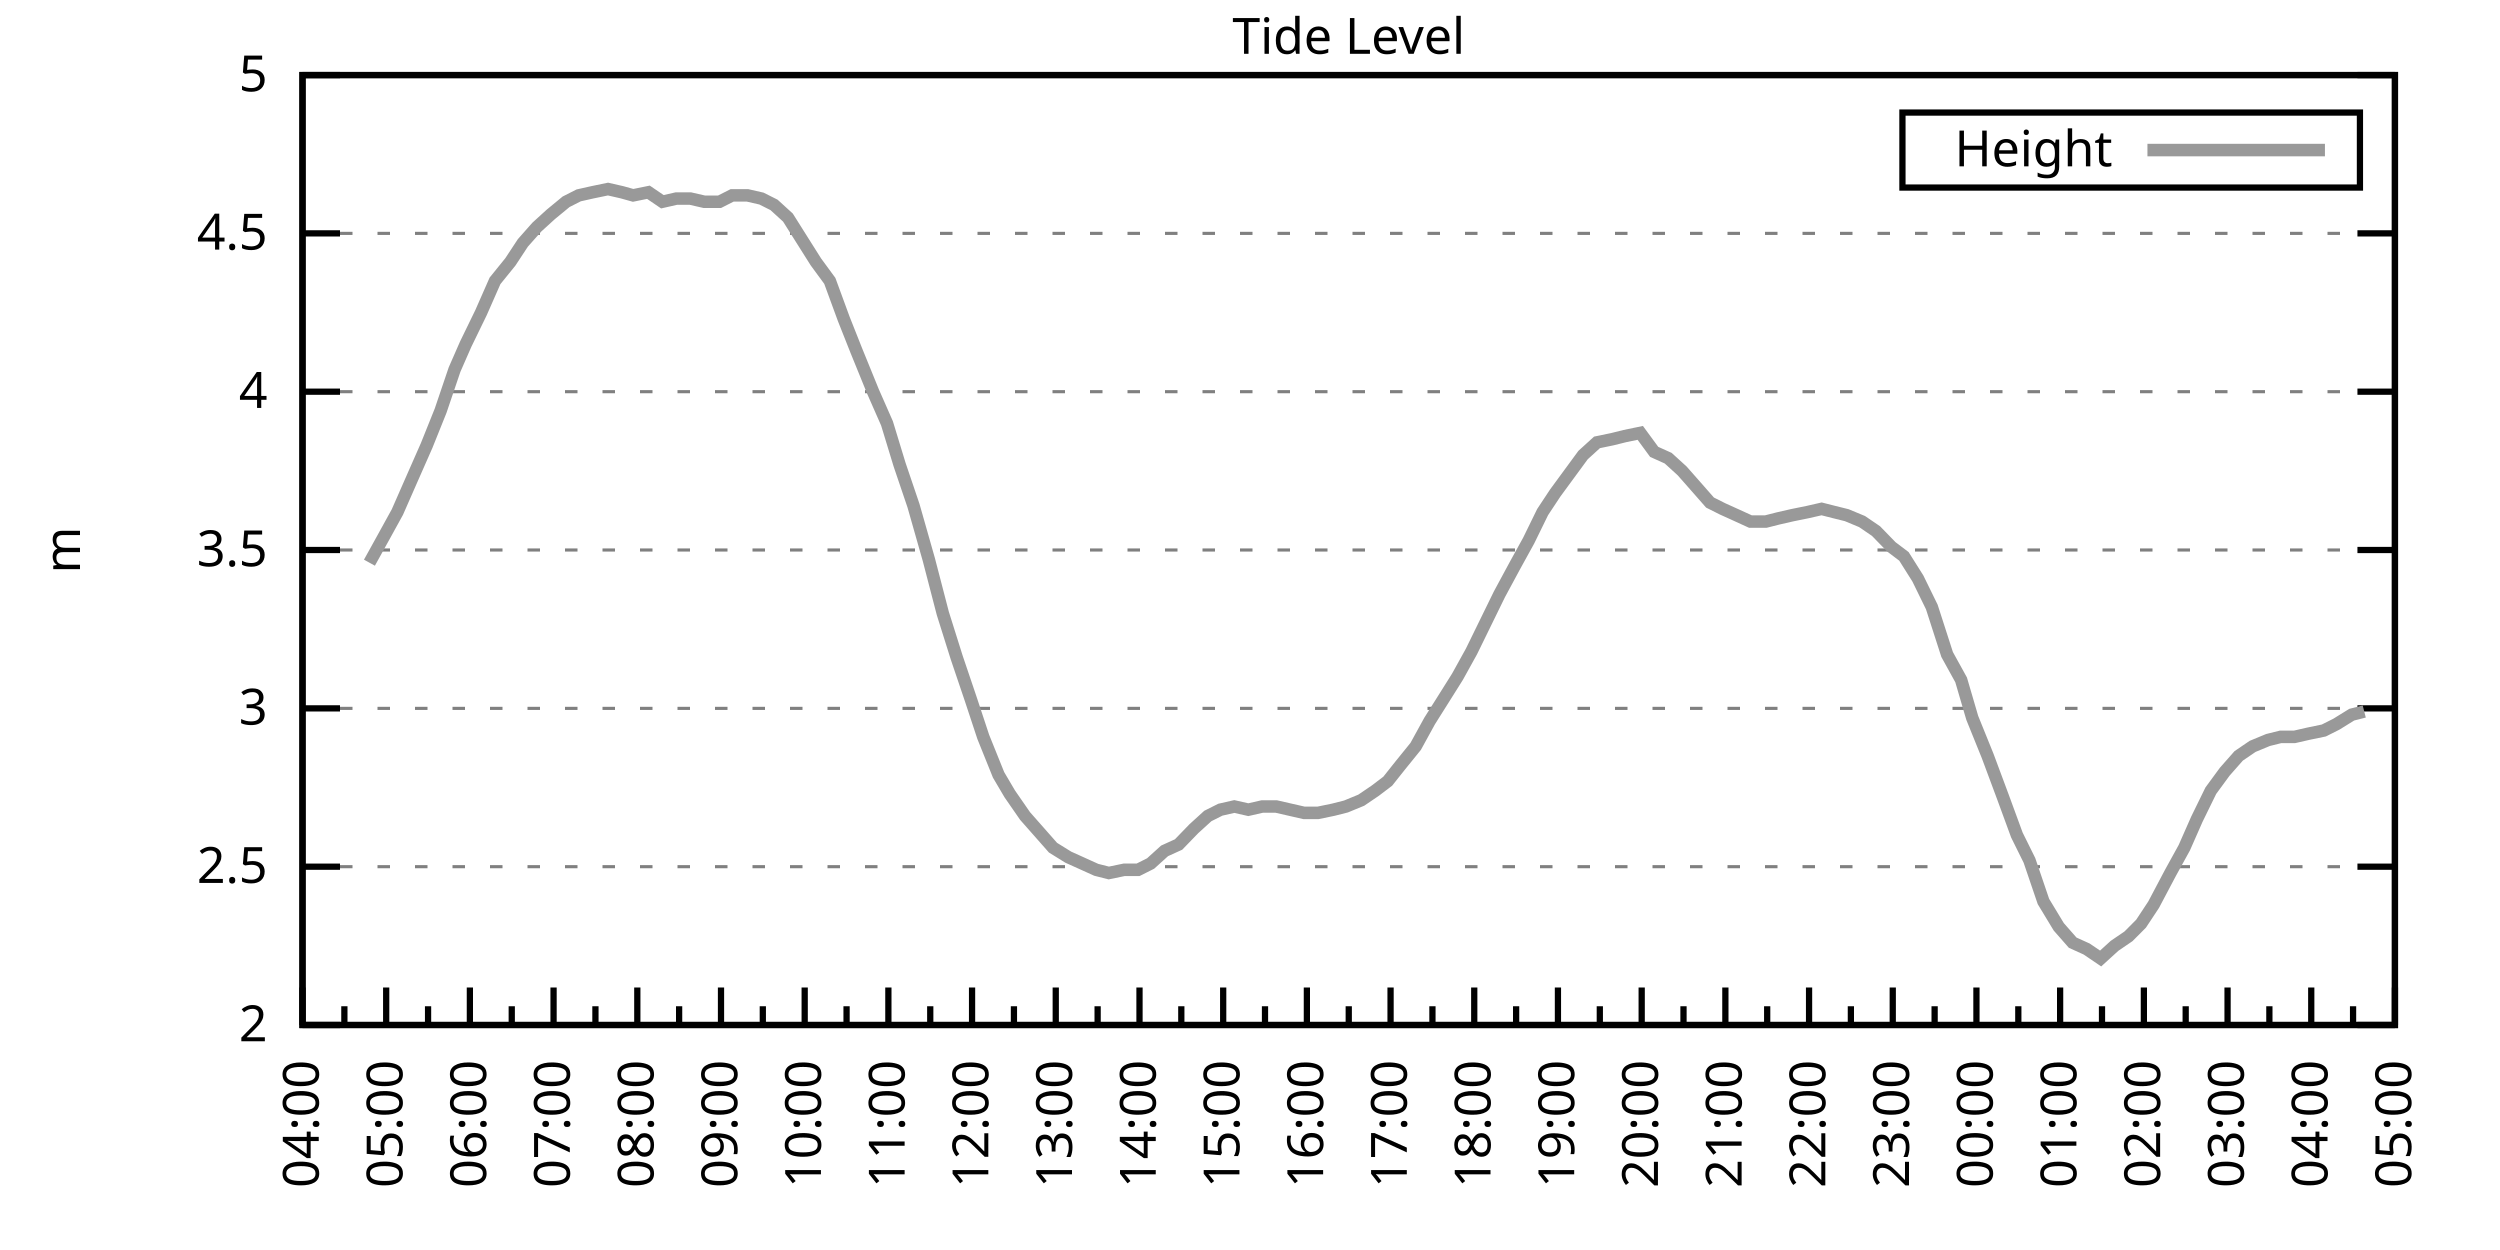
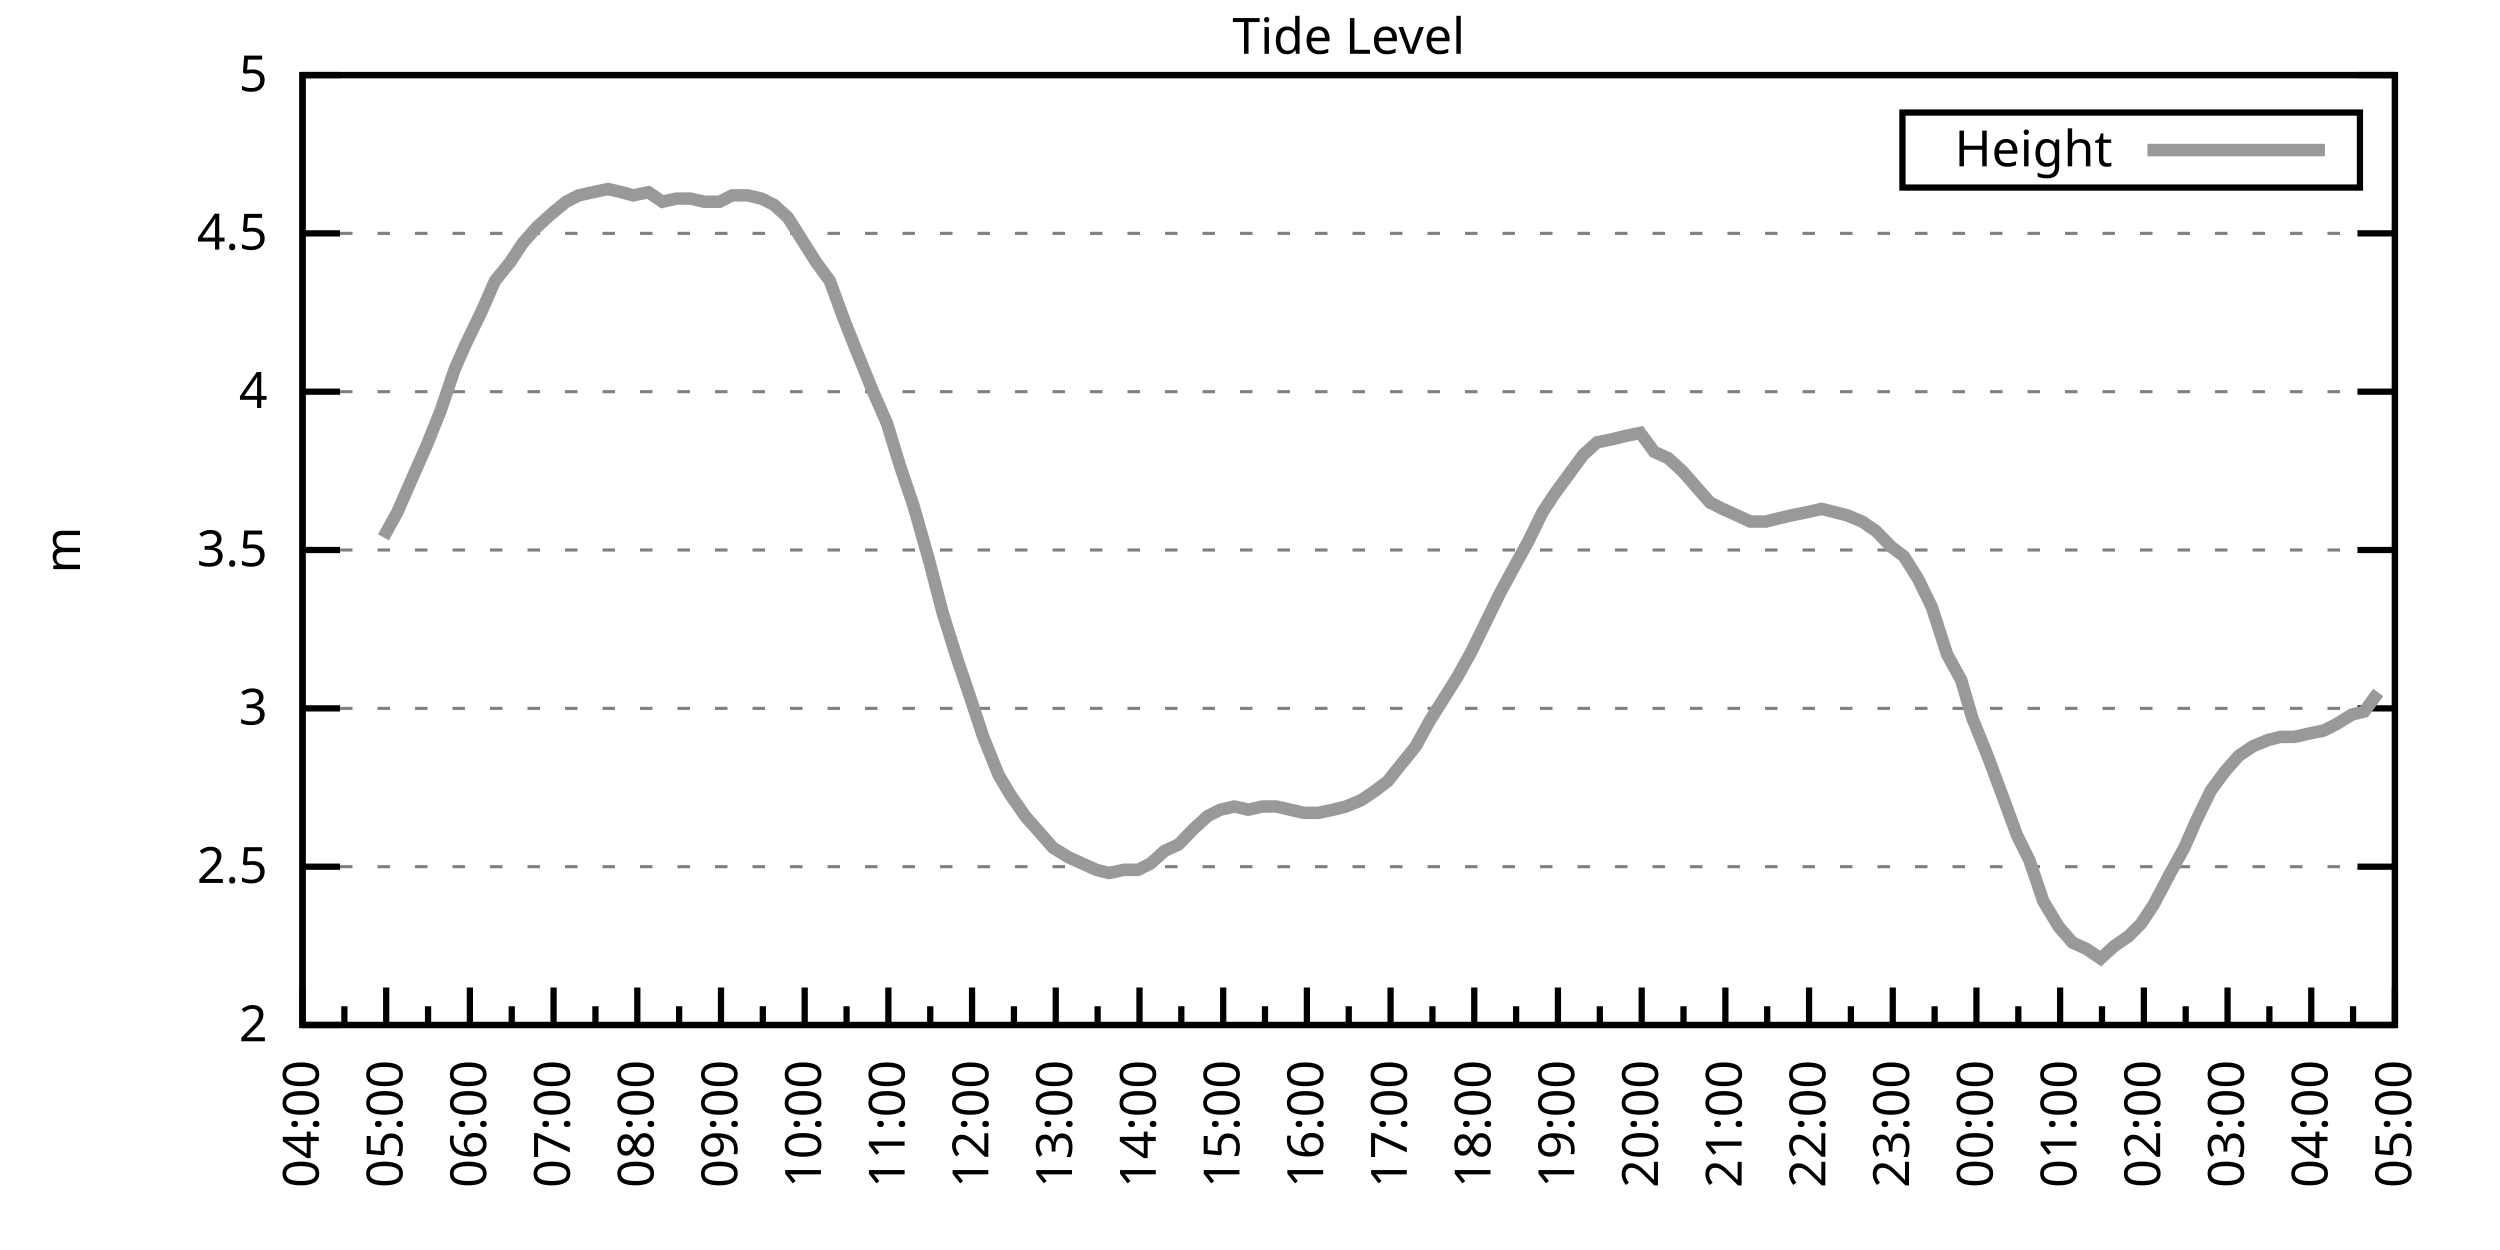
<svg xmlns="http://www.w3.org/2000/svg" xmlns:xlink="http://www.w3.org/1999/xlink" width="400" height="200" viewBox="0 0 400 200">
  <g id="gnuplot_canvas">
    <rect x="0" y="0" width="400" height="200" fill="none" />
    <defs>
      <circle id="gpDot" r="0.5" stroke-width="0.5" stroke="currentColor" />
      <path id="gpPt0" stroke-width="0.333" stroke="currentColor" d="M-1,0 h2 M0,-1 v2" />
      <path id="gpPt1" stroke-width="0.333" stroke="currentColor" d="M-1,-1 L1,1 M1,-1 L-1,1" />
      <path id="gpPt2" stroke-width="0.333" stroke="currentColor" d="M-1,0 L1,0 M0,-1 L0,1 M-1,-1 L1,1 M-1,1 L1,-1" />
      <rect id="gpPt3" stroke-width="0.333" stroke="currentColor" x="-1" y="-1" width="2" height="2" />
      <rect id="gpPt4" stroke-width="0.333" stroke="currentColor" fill="currentColor" x="-1" y="-1" width="2" height="2" />
      <circle id="gpPt5" stroke-width="0.333" stroke="currentColor" cx="0" cy="0" r="1" />
      <use xlink:href="#gpPt5" id="gpPt6" fill="currentColor" stroke="none" />
      <path id="gpPt7" stroke-width="0.333" stroke="currentColor" d="M0,-1.33 L-1.33,0.67 L1.33,0.67 z" />
      <use xlink:href="#gpPt7" id="gpPt8" fill="currentColor" stroke="none" />
      <use xlink:href="#gpPt7" id="gpPt9" stroke="currentColor" transform="rotate(180)" />
      <use xlink:href="#gpPt9" id="gpPt10" fill="currentColor" stroke="none" />
      <use xlink:href="#gpPt3" id="gpPt11" stroke="currentColor" transform="rotate(45)" />
      <use xlink:href="#gpPt11" id="gpPt12" fill="currentColor" stroke="none" />
      <path id="gpPt13" stroke-width="0.333" stroke="currentColor" d="M0,1.330 L1.265,0.411 L0.782,-1.067 L-0.782,-1.076 L-1.265,0.411 z" />
      <use xlink:href="#gpPt13" id="gpPt14" fill="currentColor" stroke="none" />
      <filter id="textbox" filterUnits="objectBoundingBox" x="0" y="0" height="1" width="1">
        <feFlood flood-color="white" flood-opacity="1" result="bgnd" />
        <feComposite in="SourceGraphic" in2="bgnd" operator="atop" />
      </filter>
      <filter id="greybox" filterUnits="objectBoundingBox" x="0" y="0" height="1" width="1">
        <feFlood flood-color="lightgrey" flood-opacity="1" result="grey" />
        <feComposite in="SourceGraphic" in2="grey" operator="atop" />
      </filter>
    </defs>
    <g fill="none" color="white" stroke="currentColor" stroke-width="1.00" stroke-linecap="butt" stroke-linejoin="miter">
</g>
    <g fill="none" color="black" stroke="currentColor" stroke-width="1.00" stroke-linecap="butt" stroke-linejoin="miter">
      <g stroke="none" shape-rendering="crispEdges">
        <polygon fill="rgb(255, 255, 255)" points="48.40,164.00 383.18,164.00 383.18,12.02 48.40,12.02 " />
      </g>
    </g>
    <g fill="none" color="black" stroke="currentColor" stroke-width="1.00" stroke-linecap="butt" stroke-linejoin="miter">
</g>
    <g fill="none" color="black" stroke="black" stroke-width="0.50" stroke-linecap="butt" stroke-linejoin="miter">
</g>
    <g fill="none" color="gray" stroke="currentColor" stroke-width="0.50" stroke-linecap="butt" stroke-linejoin="miter">
      <path stroke="gray" stroke-dasharray="2,4" class="gridline" d="M48.40,164.00 L383.19,164.00  " />
    </g>
    <g fill="none" color="gray" stroke="gray" stroke-width="1.00" stroke-linecap="butt" stroke-linejoin="miter">
</g>
    <g fill="none" color="black" stroke="currentColor" stroke-width="1.00" stroke-linecap="butt" stroke-linejoin="miter">
      <path stroke="black" d="M48.40,164.00 L54.40,164.00 M383.19,164.00 L377.19,164.00  " />
      <g transform="translate(42.80,166.60)" stroke="none" fill="black" font-family="Sans" font-size="8.00" text-anchor="end">
        <text>
          <tspan font-family="Sans"> 2</tspan>
        </text>
      </g>
    </g>
    <g fill="none" color="black" stroke="currentColor" stroke-width="1.00" stroke-linecap="butt" stroke-linejoin="miter">
</g>
    <g fill="none" color="black" stroke="black" stroke-width="0.50" stroke-linecap="butt" stroke-linejoin="miter">
</g>
    <g fill="none" color="gray" stroke="currentColor" stroke-width="0.50" stroke-linecap="butt" stroke-linejoin="miter">
      <path stroke="gray" stroke-dasharray="2,4" class="gridline" d="M48.40,138.67 L383.19,138.67  " />
    </g>
    <g fill="none" color="gray" stroke="gray" stroke-width="1.00" stroke-linecap="butt" stroke-linejoin="miter">
</g>
    <g fill="none" color="black" stroke="currentColor" stroke-width="1.00" stroke-linecap="butt" stroke-linejoin="miter">
      <path stroke="black" d="M48.40,138.67 L54.40,138.67 M383.19,138.67 L377.19,138.67  " />
      <g transform="translate(42.80,141.27)" stroke="none" fill="black" font-family="Sans" font-size="8.00" text-anchor="end">
        <text>
          <tspan font-family="Sans"> 2.5</tspan>
        </text>
      </g>
    </g>
    <g fill="none" color="black" stroke="currentColor" stroke-width="1.00" stroke-linecap="butt" stroke-linejoin="miter">
</g>
    <g fill="none" color="black" stroke="black" stroke-width="0.50" stroke-linecap="butt" stroke-linejoin="miter">
</g>
    <g fill="none" color="gray" stroke="currentColor" stroke-width="0.50" stroke-linecap="butt" stroke-linejoin="miter">
      <path stroke="gray" stroke-dasharray="2,4" class="gridline" d="M48.40,113.34 L383.19,113.34  " />
    </g>
    <g fill="none" color="gray" stroke="gray" stroke-width="1.00" stroke-linecap="butt" stroke-linejoin="miter">
</g>
    <g fill="none" color="black" stroke="currentColor" stroke-width="1.00" stroke-linecap="butt" stroke-linejoin="miter">
      <path stroke="black" d="M48.40,113.34 L54.40,113.34 M383.19,113.34 L377.19,113.34  " />
      <g transform="translate(42.80,115.94)" stroke="none" fill="black" font-family="Sans" font-size="8.00" text-anchor="end">
        <text>
          <tspan font-family="Sans"> 3</tspan>
        </text>
      </g>
    </g>
    <g fill="none" color="black" stroke="currentColor" stroke-width="1.00" stroke-linecap="butt" stroke-linejoin="miter">
</g>
    <g fill="none" color="black" stroke="black" stroke-width="0.50" stroke-linecap="butt" stroke-linejoin="miter">
</g>
    <g fill="none" color="gray" stroke="currentColor" stroke-width="0.50" stroke-linecap="butt" stroke-linejoin="miter">
      <path stroke="gray" stroke-dasharray="2,4" class="gridline" d="M48.40,88.00 L383.19,88.00  " />
    </g>
    <g fill="none" color="gray" stroke="gray" stroke-width="1.00" stroke-linecap="butt" stroke-linejoin="miter">
</g>
    <g fill="none" color="black" stroke="currentColor" stroke-width="1.00" stroke-linecap="butt" stroke-linejoin="miter">
      <path stroke="black" d="M48.40,88.00 L54.40,88.00 M383.19,88.00 L377.19,88.00  " />
      <g transform="translate(42.80,90.60)" stroke="none" fill="black" font-family="Sans" font-size="8.00" text-anchor="end">
        <text>
          <tspan font-family="Sans"> 3.5</tspan>
        </text>
      </g>
    </g>
    <g fill="none" color="black" stroke="currentColor" stroke-width="1.00" stroke-linecap="butt" stroke-linejoin="miter">
</g>
    <g fill="none" color="black" stroke="black" stroke-width="0.50" stroke-linecap="butt" stroke-linejoin="miter">
</g>
    <g fill="none" color="gray" stroke="currentColor" stroke-width="0.50" stroke-linecap="butt" stroke-linejoin="miter">
      <path stroke="gray" stroke-dasharray="2,4" class="gridline" d="M48.40,62.67 L383.19,62.67  " />
    </g>
    <g fill="none" color="gray" stroke="gray" stroke-width="1.00" stroke-linecap="butt" stroke-linejoin="miter">
</g>
    <g fill="none" color="black" stroke="currentColor" stroke-width="1.00" stroke-linecap="butt" stroke-linejoin="miter">
      <path stroke="black" d="M48.40,62.67 L54.40,62.67 M383.19,62.67 L377.19,62.67  " />
      <g transform="translate(42.80,65.27)" stroke="none" fill="black" font-family="Sans" font-size="8.00" text-anchor="end">
        <text>
          <tspan font-family="Sans"> 4</tspan>
        </text>
      </g>
    </g>
    <g fill="none" color="black" stroke="currentColor" stroke-width="1.00" stroke-linecap="butt" stroke-linejoin="miter">
</g>
    <g fill="none" color="black" stroke="black" stroke-width="0.50" stroke-linecap="butt" stroke-linejoin="miter">
</g>
    <g fill="none" color="gray" stroke="currentColor" stroke-width="0.50" stroke-linecap="butt" stroke-linejoin="miter">
      <path stroke="gray" stroke-dasharray="2,4" class="gridline" d="M48.40,37.34 L383.19,37.34  " />
    </g>
    <g fill="none" color="gray" stroke="gray" stroke-width="1.00" stroke-linecap="butt" stroke-linejoin="miter">
</g>
    <g fill="none" color="black" stroke="currentColor" stroke-width="1.00" stroke-linecap="butt" stroke-linejoin="miter">
      <path stroke="black" d="M48.40,37.34 L54.40,37.34 M383.19,37.34 L377.19,37.34  " />
      <g transform="translate(42.80,39.94)" stroke="none" fill="black" font-family="Sans" font-size="8.00" text-anchor="end">
        <text>
          <tspan font-family="Sans"> 4.5</tspan>
        </text>
      </g>
    </g>
    <g fill="none" color="black" stroke="currentColor" stroke-width="1.00" stroke-linecap="butt" stroke-linejoin="miter">
</g>
    <g fill="none" color="black" stroke="black" stroke-width="0.50" stroke-linecap="butt" stroke-linejoin="miter">
</g>
    <g fill="none" color="gray" stroke="currentColor" stroke-width="0.50" stroke-linecap="butt" stroke-linejoin="miter">
      <path stroke="gray" stroke-dasharray="2,4" class="gridline" d="M48.40,12.01 L383.19,12.01  " />
    </g>
    <g fill="none" color="gray" stroke="gray" stroke-width="1.00" stroke-linecap="butt" stroke-linejoin="miter">
</g>
    <g fill="none" color="black" stroke="currentColor" stroke-width="1.00" stroke-linecap="butt" stroke-linejoin="miter">
      <path stroke="black" d="M48.40,12.01 L54.40,12.01 M383.19,12.01 L377.19,12.01  " />
      <g transform="translate(42.80,14.61)" stroke="none" fill="black" font-family="Sans" font-size="8.00" text-anchor="end">
        <text>
          <tspan font-family="Sans"> 5</tspan>
        </text>
      </g>
    </g>
    <g fill="none" color="black" stroke="currentColor" stroke-width="1.00" stroke-linecap="butt" stroke-linejoin="miter">
      <path stroke="black" d="M48.40,164.00 L48.40,158.00  " />
      <g transform="translate(51.00,169.60) rotate(270)" stroke="none" fill="black" font-family="Sans" font-size="8.00" text-anchor="end">
        <text>
          <tspan font-family="Sans">04:00</tspan>
        </text>
      </g>
    </g>
    <g fill="none" color="black" stroke="currentColor" stroke-width="1.00" stroke-linecap="butt" stroke-linejoin="miter">
      <path stroke="black" d="M55.10,164.00 L55.10,161.00 M61.79,164.00 L61.79,158.00  " />
      <g transform="translate(64.39,169.60) rotate(270)" stroke="none" fill="black" font-family="Sans" font-size="8.00" text-anchor="end">
        <text>
          <tspan font-family="Sans">05:00</tspan>
        </text>
      </g>
    </g>
    <g fill="none" color="black" stroke="currentColor" stroke-width="1.00" stroke-linecap="butt" stroke-linejoin="miter">
      <path stroke="black" d="M68.49,164.00 L68.49,161.00 M75.18,164.00 L75.18,158.00  " />
      <g transform="translate(77.78,169.60) rotate(270)" stroke="none" fill="black" font-family="Sans" font-size="8.00" text-anchor="end">
        <text>
          <tspan font-family="Sans">06:00</tspan>
        </text>
      </g>
    </g>
    <g fill="none" color="black" stroke="currentColor" stroke-width="1.00" stroke-linecap="butt" stroke-linejoin="miter">
      <path stroke="black" d="M81.88,164.00 L81.88,161.00 M88.57,164.00 L88.57,158.00  " />
      <g transform="translate(91.17,169.60) rotate(270)" stroke="none" fill="black" font-family="Sans" font-size="8.00" text-anchor="end">
        <text>
          <tspan font-family="Sans">07:00</tspan>
        </text>
      </g>
    </g>
    <g fill="none" color="black" stroke="currentColor" stroke-width="1.00" stroke-linecap="butt" stroke-linejoin="miter">
      <path stroke="black" d="M95.27,164.00 L95.27,161.00 M101.97,164.00 L101.97,158.00  " />
      <g transform="translate(104.57,169.60) rotate(270)" stroke="none" fill="black" font-family="Sans" font-size="8.00" text-anchor="end">
        <text>
          <tspan font-family="Sans">08:00</tspan>
        </text>
      </g>
    </g>
    <g fill="none" color="black" stroke="currentColor" stroke-width="1.00" stroke-linecap="butt" stroke-linejoin="miter">
      <path stroke="black" d="M108.66,164.00 L108.66,161.00 M115.36,164.00 L115.36,158.00  " />
      <g transform="translate(117.96,169.60) rotate(270)" stroke="none" fill="black" font-family="Sans" font-size="8.00" text-anchor="end">
        <text>
          <tspan font-family="Sans">09:00</tspan>
        </text>
      </g>
    </g>
    <g fill="none" color="black" stroke="currentColor" stroke-width="1.00" stroke-linecap="butt" stroke-linejoin="miter">
      <path stroke="black" d="M122.05,164.00 L122.05,161.00 M128.75,164.00 L128.75,158.00  " />
      <g transform="translate(131.35,169.60) rotate(270)" stroke="none" fill="black" font-family="Sans" font-size="8.00" text-anchor="end">
        <text>
          <tspan font-family="Sans">10:00</tspan>
        </text>
      </g>
    </g>
    <g fill="none" color="black" stroke="currentColor" stroke-width="1.00" stroke-linecap="butt" stroke-linejoin="miter">
      <path stroke="black" d="M135.45,164.00 L135.45,161.00 M142.14,164.00 L142.14,158.00  " />
      <g transform="translate(144.74,169.60) rotate(270)" stroke="none" fill="black" font-family="Sans" font-size="8.00" text-anchor="end">
        <text>
          <tspan font-family="Sans">11:00</tspan>
        </text>
      </g>
    </g>
    <g fill="none" color="black" stroke="currentColor" stroke-width="1.00" stroke-linecap="butt" stroke-linejoin="miter">
      <path stroke="black" d="M148.84,164.00 L148.84,161.00 M155.53,164.00 L155.53,158.00  " />
      <g transform="translate(158.13,169.60) rotate(270)" stroke="none" fill="black" font-family="Sans" font-size="8.00" text-anchor="end">
        <text>
          <tspan font-family="Sans">12:00</tspan>
        </text>
      </g>
    </g>
    <g fill="none" color="black" stroke="currentColor" stroke-width="1.00" stroke-linecap="butt" stroke-linejoin="miter">
      <path stroke="black" d="M162.23,164.00 L162.23,161.00 M168.92,164.00 L168.92,158.00  " />
      <g transform="translate(171.52,169.60) rotate(270)" stroke="none" fill="black" font-family="Sans" font-size="8.00" text-anchor="end">
        <text>
          <tspan font-family="Sans">13:00</tspan>
        </text>
      </g>
    </g>
    <g fill="none" color="black" stroke="currentColor" stroke-width="1.00" stroke-linecap="butt" stroke-linejoin="miter">
      <path stroke="black" d="M175.62,164.00 L175.62,161.00 M182.32,164.00 L182.32,158.00  " />
      <g transform="translate(184.92,169.60) rotate(270)" stroke="none" fill="black" font-family="Sans" font-size="8.00" text-anchor="end">
        <text>
          <tspan font-family="Sans">14:00</tspan>
        </text>
      </g>
    </g>
    <g fill="none" color="black" stroke="currentColor" stroke-width="1.00" stroke-linecap="butt" stroke-linejoin="miter">
      <path stroke="black" d="M189.01,164.00 L189.01,161.00 M195.71,164.00 L195.71,158.00  " />
      <g transform="translate(198.31,169.60) rotate(270)" stroke="none" fill="black" font-family="Sans" font-size="8.00" text-anchor="end">
        <text>
          <tspan font-family="Sans">15:00</tspan>
        </text>
      </g>
    </g>
    <g fill="none" color="black" stroke="currentColor" stroke-width="1.00" stroke-linecap="butt" stroke-linejoin="miter">
      <path stroke="black" d="M202.40,164.00 L202.40,161.00 M209.10,164.00 L209.10,158.00  " />
      <g transform="translate(211.70,169.60) rotate(270)" stroke="none" fill="black" font-family="Sans" font-size="8.00" text-anchor="end">
        <text>
          <tspan font-family="Sans">16:00</tspan>
        </text>
      </g>
    </g>
    <g fill="none" color="black" stroke="currentColor" stroke-width="1.00" stroke-linecap="butt" stroke-linejoin="miter">
      <path stroke="black" d="M215.80,164.00 L215.80,161.00 M222.49,164.00 L222.49,158.00  " />
      <g transform="translate(225.09,169.60) rotate(270)" stroke="none" fill="black" font-family="Sans" font-size="8.00" text-anchor="end">
        <text>
          <tspan font-family="Sans">17:00</tspan>
        </text>
      </g>
    </g>
    <g fill="none" color="black" stroke="currentColor" stroke-width="1.00" stroke-linecap="butt" stroke-linejoin="miter">
      <path stroke="black" d="M229.19,164.00 L229.19,161.00 M235.88,164.00 L235.88,158.00  " />
      <g transform="translate(238.48,169.60) rotate(270)" stroke="none" fill="black" font-family="Sans" font-size="8.00" text-anchor="end">
        <text>
          <tspan font-family="Sans">18:00</tspan>
        </text>
      </g>
    </g>
    <g fill="none" color="black" stroke="currentColor" stroke-width="1.00" stroke-linecap="butt" stroke-linejoin="miter">
      <path stroke="black" d="M242.58,164.00 L242.58,161.00 M249.27,164.00 L249.27,158.00  " />
      <g transform="translate(251.87,169.60) rotate(270)" stroke="none" fill="black" font-family="Sans" font-size="8.00" text-anchor="end">
        <text>
          <tspan font-family="Sans">19:00</tspan>
        </text>
      </g>
    </g>
    <g fill="none" color="black" stroke="currentColor" stroke-width="1.00" stroke-linecap="butt" stroke-linejoin="miter">
      <path stroke="black" d="M255.97,164.00 L255.97,161.00 M262.67,164.00 L262.67,158.00  " />
      <g transform="translate(265.27,169.60) rotate(270)" stroke="none" fill="black" font-family="Sans" font-size="8.00" text-anchor="end">
        <text>
          <tspan font-family="Sans">20:00</tspan>
        </text>
      </g>
    </g>
    <g fill="none" color="black" stroke="currentColor" stroke-width="1.00" stroke-linecap="butt" stroke-linejoin="miter">
      <path stroke="black" d="M269.36,164.00 L269.36,161.00 M276.06,164.00 L276.06,158.00  " />
      <g transform="translate(278.66,169.60) rotate(270)" stroke="none" fill="black" font-family="Sans" font-size="8.00" text-anchor="end">
        <text>
          <tspan font-family="Sans">21:00</tspan>
        </text>
      </g>
    </g>
    <g fill="none" color="black" stroke="currentColor" stroke-width="1.00" stroke-linecap="butt" stroke-linejoin="miter">
      <path stroke="black" d="M282.75,164.00 L282.75,161.00 M289.45,164.00 L289.45,158.00  " />
      <g transform="translate(292.05,169.60) rotate(270)" stroke="none" fill="black" font-family="Sans" font-size="8.00" text-anchor="end">
        <text>
          <tspan font-family="Sans">22:00</tspan>
        </text>
      </g>
    </g>
    <g fill="none" color="black" stroke="currentColor" stroke-width="1.00" stroke-linecap="butt" stroke-linejoin="miter">
      <path stroke="black" d="M296.14,164.00 L296.14,161.00 M302.84,164.00 L302.84,158.00  " />
      <g transform="translate(305.44,169.60) rotate(270)" stroke="none" fill="black" font-family="Sans" font-size="8.00" text-anchor="end">
        <text>
          <tspan font-family="Sans">23:00</tspan>
        </text>
      </g>
    </g>
    <g fill="none" color="black" stroke="currentColor" stroke-width="1.00" stroke-linecap="butt" stroke-linejoin="miter">
      <path stroke="black" d="M309.54,164.00 L309.54,161.00 M316.23,164.00 L316.23,158.00  " />
      <g transform="translate(318.83,169.60) rotate(270)" stroke="none" fill="black" font-family="Sans" font-size="8.00" text-anchor="end">
        <text>
          <tspan font-family="Sans">00:00</tspan>
        </text>
      </g>
    </g>
    <g fill="none" color="black" stroke="currentColor" stroke-width="1.00" stroke-linecap="butt" stroke-linejoin="miter">
      <path stroke="black" d="M322.93,164.00 L322.93,161.00 M329.62,164.00 L329.62,158.00  " />
      <g transform="translate(332.22,169.60) rotate(270)" stroke="none" fill="black" font-family="Sans" font-size="8.00" text-anchor="end">
        <text>
          <tspan font-family="Sans">01:00</tspan>
        </text>
      </g>
    </g>
    <g fill="none" color="black" stroke="currentColor" stroke-width="1.00" stroke-linecap="butt" stroke-linejoin="miter">
      <path stroke="black" d="M336.32,164.00 L336.32,161.00 M343.02,164.00 L343.02,158.00  " />
      <g transform="translate(345.62,169.60) rotate(270)" stroke="none" fill="black" font-family="Sans" font-size="8.00" text-anchor="end">
        <text>
          <tspan font-family="Sans">02:00</tspan>
        </text>
      </g>
    </g>
    <g fill="none" color="black" stroke="currentColor" stroke-width="1.00" stroke-linecap="butt" stroke-linejoin="miter">
      <path stroke="black" d="M349.71,164.00 L349.71,161.00 M356.41,164.00 L356.41,158.00  " />
      <g transform="translate(359.01,169.60) rotate(270)" stroke="none" fill="black" font-family="Sans" font-size="8.00" text-anchor="end">
        <text>
          <tspan font-family="Sans">03:00</tspan>
        </text>
      </g>
    </g>
    <g fill="none" color="black" stroke="currentColor" stroke-width="1.00" stroke-linecap="butt" stroke-linejoin="miter">
      <path stroke="black" d="M363.10,164.00 L363.10,161.00 M369.80,164.00 L369.80,158.00  " />
      <g transform="translate(372.40,169.60) rotate(270)" stroke="none" fill="black" font-family="Sans" font-size="8.00" text-anchor="end">
        <text>
          <tspan font-family="Sans">04:00</tspan>
        </text>
      </g>
    </g>
    <g fill="none" color="black" stroke="currentColor" stroke-width="1.00" stroke-linecap="butt" stroke-linejoin="miter">
      <path stroke="black" d="M376.49,164.00 L376.49,161.00 M383.19,164.00 L383.19,158.00  " />
      <g transform="translate(385.79,169.60) rotate(270)" stroke="none" fill="black" font-family="Sans" font-size="8.00" text-anchor="end">
        <text>
          <tspan font-family="Sans">05:00</tspan>
        </text>
      </g>
    </g>
    <g fill="none" color="black" stroke="currentColor" stroke-width="1.00" stroke-linecap="butt" stroke-linejoin="miter">
</g>
    <g fill="none" color="black" stroke="currentColor" stroke-width="1.00" stroke-linecap="butt" stroke-linejoin="miter">
      <path stroke="black" d="M48.40,12.01 L48.40,164.00 L383.19,164.00 L383.19,12.01 L48.40,12.01 Z  " />
    </g>
    <g fill="none" color="black" stroke="currentColor" stroke-width="1.00" stroke-linecap="butt" stroke-linejoin="miter">
      <g transform="translate(12.80,88.01) rotate(270)" stroke="none" fill="black" font-family="Sans" font-size="8.00" text-anchor="middle">
        <text>
          <tspan font-family="Sans">m</tspan>
        </text>
      </g>
    </g>
    <g fill="none" color="black" stroke="currentColor" stroke-width="1.00" stroke-linecap="butt" stroke-linejoin="miter">
</g>
    <g fill="none" color="black" stroke="currentColor" stroke-width="1.00" stroke-linecap="butt" stroke-linejoin="miter">
      <path stroke="black" d="M304.39,30.01 L304.39,18.01 L377.59,18.01 L377.59,30.01 L304.39,30.01 Z  " />
    </g>
    <g id="Tide_level_plot_1">
      <g fill="none" color="white" stroke="black" stroke-width="2.00" stroke-linecap="butt" stroke-linejoin="miter">
</g>
      <g fill="none" color="black" stroke="currentColor" stroke-width="2.00" stroke-linecap="butt" stroke-linejoin="miter">
        <g transform="translate(337.99,26.61)" stroke="none" fill="black" font-family="Sans" font-size="8.00" text-anchor="end">
          <text>
            <tspan font-family="Sans">Height</tspan>
          </text>
        </g>
      </g>
      <g fill="none" color="black" stroke="currentColor" stroke-width="2.00" stroke-linecap="butt" stroke-linejoin="miter">
-         <path stroke="rgb(153, 153, 153)" d="M343.59,24.01 L371.99,24.01 M59.11,90.03 L61.35,85.98 L63.58,81.93 L66.03,76.35 L68.26,71.29 L70.50,65.71   L72.73,59.13 L74.51,55.07 L76.97,50.01 L79.20,44.94 L81.66,41.90 L83.66,38.86 L85.90,36.33 L88.13,34.30   L90.58,32.28 L92.59,31.26 L94.82,30.76 L97.28,30.25 L99.51,30.76 L101.30,31.26 L103.75,30.76 L105.98,32.28   L108.22,31.77 L110.45,31.77 L112.68,32.28 L115.13,32.28 L117.14,31.26 L119.60,31.26 L121.83,31.77 L123.84,32.78   L126.07,34.81 L128.30,38.35 L130.54,41.90 L132.77,44.94 L135.00,51.02 L137.01,56.09 L139.69,62.67 L141.92,67.74   L143.93,74.33 L146.16,80.91 L148.61,89.52 L150.85,98.14 L153.08,105.23 L155.31,111.82 L157.32,117.90 L159.77,123.98   L161.56,127.02 L164.01,130.56 L166.25,133.10 L168.48,135.63 L170.93,137.15 L173.17,138.16 L175.40,139.17 L177.41,139.68   L179.86,139.17 L182.09,139.17 L184.10,138.16 L186.33,136.14 L188.57,135.12 L191.02,132.59 L193.25,130.56 L195.26,129.55   L197.49,129.04 L199.73,129.55 L201.96,129.04 L204.19,129.04 L206.42,129.55 L208.65,130.06 L210.88,130.06 L213.34,129.55   L215.35,129.04 L217.80,128.03 L220.04,126.51 L222.04,124.99 L224.05,122.46 L226.51,119.42 L228.74,115.36 L230.97,111.82   L233.20,108.27 L235.44,104.22 L237.67,99.66 L239.90,95.10 L242.36,90.54 L244.59,86.49 L246.82,81.93 L248.83,78.89   L251.06,75.85 L253.29,72.81 L255.52,70.78 L257.98,70.27 L259.99,69.77 L262.44,69.26 L264.67,72.30 L266.91,73.31   L269.14,75.34 L271.37,77.87 L273.60,80.41 L275.61,81.42 L277.84,82.43 L280.07,83.45 L282.53,83.45 L284.54,82.94   L286.77,82.43 L289.23,81.93 L291.46,81.42 L293.47,81.93 L295.48,82.43 L297.93,83.45 L300.16,84.97 L302.62,87.50   L304.63,89.02 L306.86,92.56 L309.09,97.12 L311.54,104.72 L313.78,108.78 L315.56,114.86 L318.02,120.94 L320.47,127.52   L322.70,133.60 L324.71,137.66 L326.95,144.24 L329.40,148.29 L331.63,150.83 L333.86,151.84 L336.10,153.36 L338.33,151.33   L340.56,149.81 L342.57,147.79 L344.58,144.75 L347.26,139.68 L349.49,135.63 L351.50,131.07 L353.73,126.51 L355.96,123.47   L358.19,120.94 L360.42,119.42 L362.88,118.40 L364.89,117.90 L367.12,117.90 L369.35,117.39 L371.81,116.88 L373.82,115.87   L376.27,114.35 L378.28,113.84  " />
+         <path stroke="rgb(153, 153, 153)" d="M343.59,24.01 L371.99,24.01 M61.35,85.98 L63.58,81.93 L66.03,76.35 L68.26,71.29 L70.50,65.71 L72.73,59.13   L74.51,55.07 L76.97,50.01 L79.20,44.94 L81.66,41.90 L83.66,38.86 L85.90,36.33 L88.13,34.30 L90.58,32.28   L92.59,31.26 L94.82,30.76 L97.28,30.25 L99.51,30.76 L101.30,31.26 L103.75,30.76 L105.98,32.28 L108.22,31.77   L110.45,31.77 L112.68,32.28 L115.13,32.28 L117.14,31.26 L119.60,31.26 L121.83,31.77 L123.84,32.78 L126.07,34.81   L128.30,38.35 L130.54,41.90 L132.77,44.94 L135.00,51.02 L137.01,56.09 L139.69,62.67 L141.92,67.74 L143.93,74.33   L146.16,80.91 L148.61,89.52 L150.85,98.14 L153.08,105.23 L155.31,111.82 L157.32,117.90 L159.77,123.98 L161.56,127.02   L164.01,130.56 L166.25,133.10 L168.48,135.63 L170.93,137.15 L173.17,138.16 L175.40,139.17 L177.41,139.68 L179.86,139.17   L182.09,139.17 L184.10,138.16 L186.33,136.14 L188.57,135.12 L191.02,132.59 L193.25,130.56 L195.26,129.55 L197.49,129.04   L199.73,129.55 L201.96,129.04 L204.19,129.04 L206.42,129.55 L208.65,130.06 L210.88,130.06 L213.34,129.55 L215.35,129.04   L217.80,128.03 L220.04,126.51 L222.04,124.99 L224.05,122.46 L226.51,119.42 L228.74,115.36 L230.97,111.82 L233.20,108.27   L235.44,104.22 L237.67,99.66 L239.90,95.10 L242.36,90.54 L244.59,86.49 L246.82,81.93 L248.83,78.89 L251.06,75.85   L253.29,72.81 L255.52,70.78 L257.98,70.27 L259.99,69.77 L262.44,69.26 L264.67,72.30 L266.91,73.31 L269.14,75.34   L271.37,77.87 L273.60,80.41 L275.61,81.42 L277.84,82.43 L280.07,83.45 L282.53,83.45 L284.54,82.94 L286.77,82.43   L289.23,81.93 L291.46,81.42 L293.47,81.93 L295.48,82.43 L297.93,83.45 L300.16,84.97 L302.62,87.50 L304.63,89.02   L306.86,92.56 L309.09,97.12 L311.54,104.72 L313.78,108.78 L315.56,114.86 L318.02,120.94 L320.47,127.52 L322.70,133.60   L324.71,137.66 L326.95,144.24 L329.40,148.29 L331.63,150.83 L333.86,151.84 L336.10,153.36 L338.33,151.33 L340.56,149.81   L342.57,147.79 L344.58,144.75 L347.26,139.68 L349.49,135.63 L351.50,131.07 L353.73,126.51 L355.96,123.47 L358.19,120.94   L360.42,119.42 L362.88,118.40 L364.89,117.90 L367.12,117.90 L369.35,117.39 L371.81,116.88 L373.82,115.87 L376.27,114.35   L378.28,113.84 L380.51,110.80  " />
      </g>
    </g>
    <g fill="none" color="black" stroke="currentColor" stroke-width="2.00" stroke-linecap="butt" stroke-linejoin="miter">
</g>
    <g fill="none" color="black" stroke="black" stroke-width="1.00" stroke-linecap="butt" stroke-linejoin="miter">
</g>
    <g fill="none" color="black" stroke="currentColor" stroke-width="1.00" stroke-linecap="butt" stroke-linejoin="miter">
      <path stroke="black" d="M48.40,12.01 L48.40,164.00 L383.19,164.00 L383.19,12.01 L48.40,12.01 Z  " />
    </g>
    <g fill="none" color="black" stroke="currentColor" stroke-width="1.00" stroke-linecap="butt" stroke-linejoin="miter">
      <g transform="translate(215.79,8.61)" stroke="none" fill="black" font-family="Sans" font-size="8.00" text-anchor="middle">
        <text>
          <tspan font-family="Sans">Tide Level</tspan>
        </text>
      </g>
    </g>
    <g fill="none" color="black" stroke="currentColor" stroke-width="1.00" stroke-linecap="butt" stroke-linejoin="miter">
</g>
  </g>
</svg>
